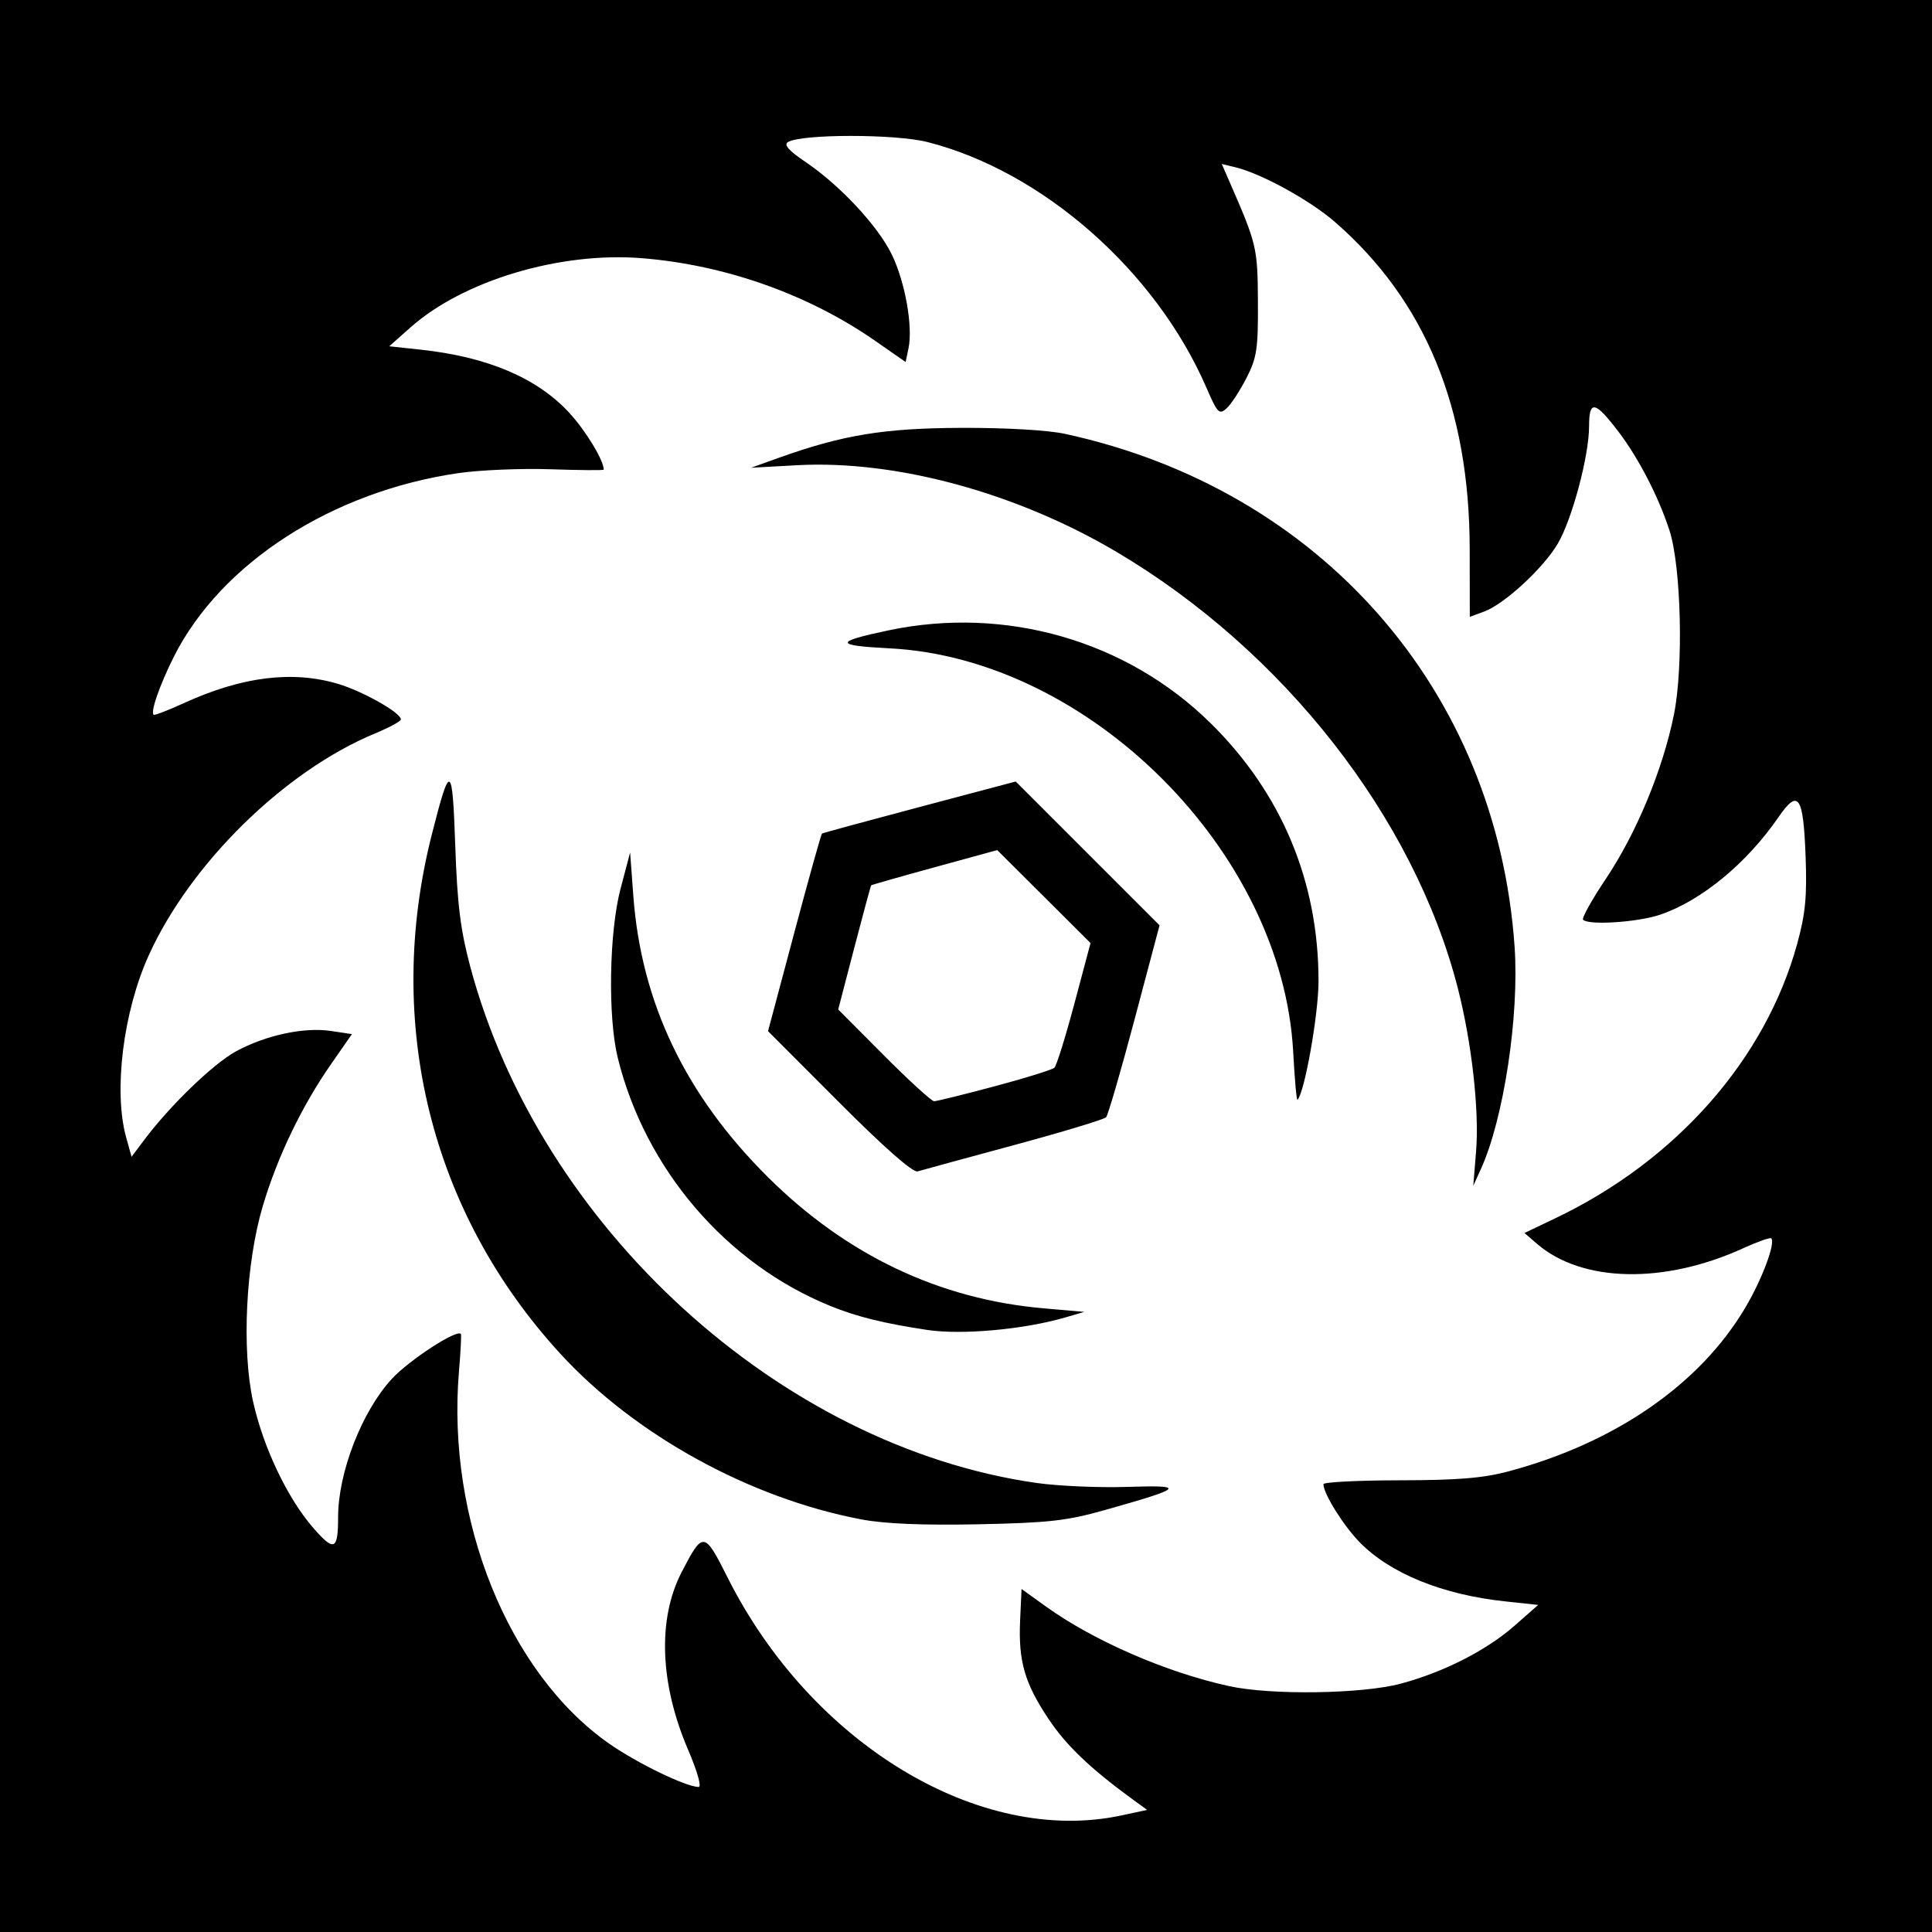
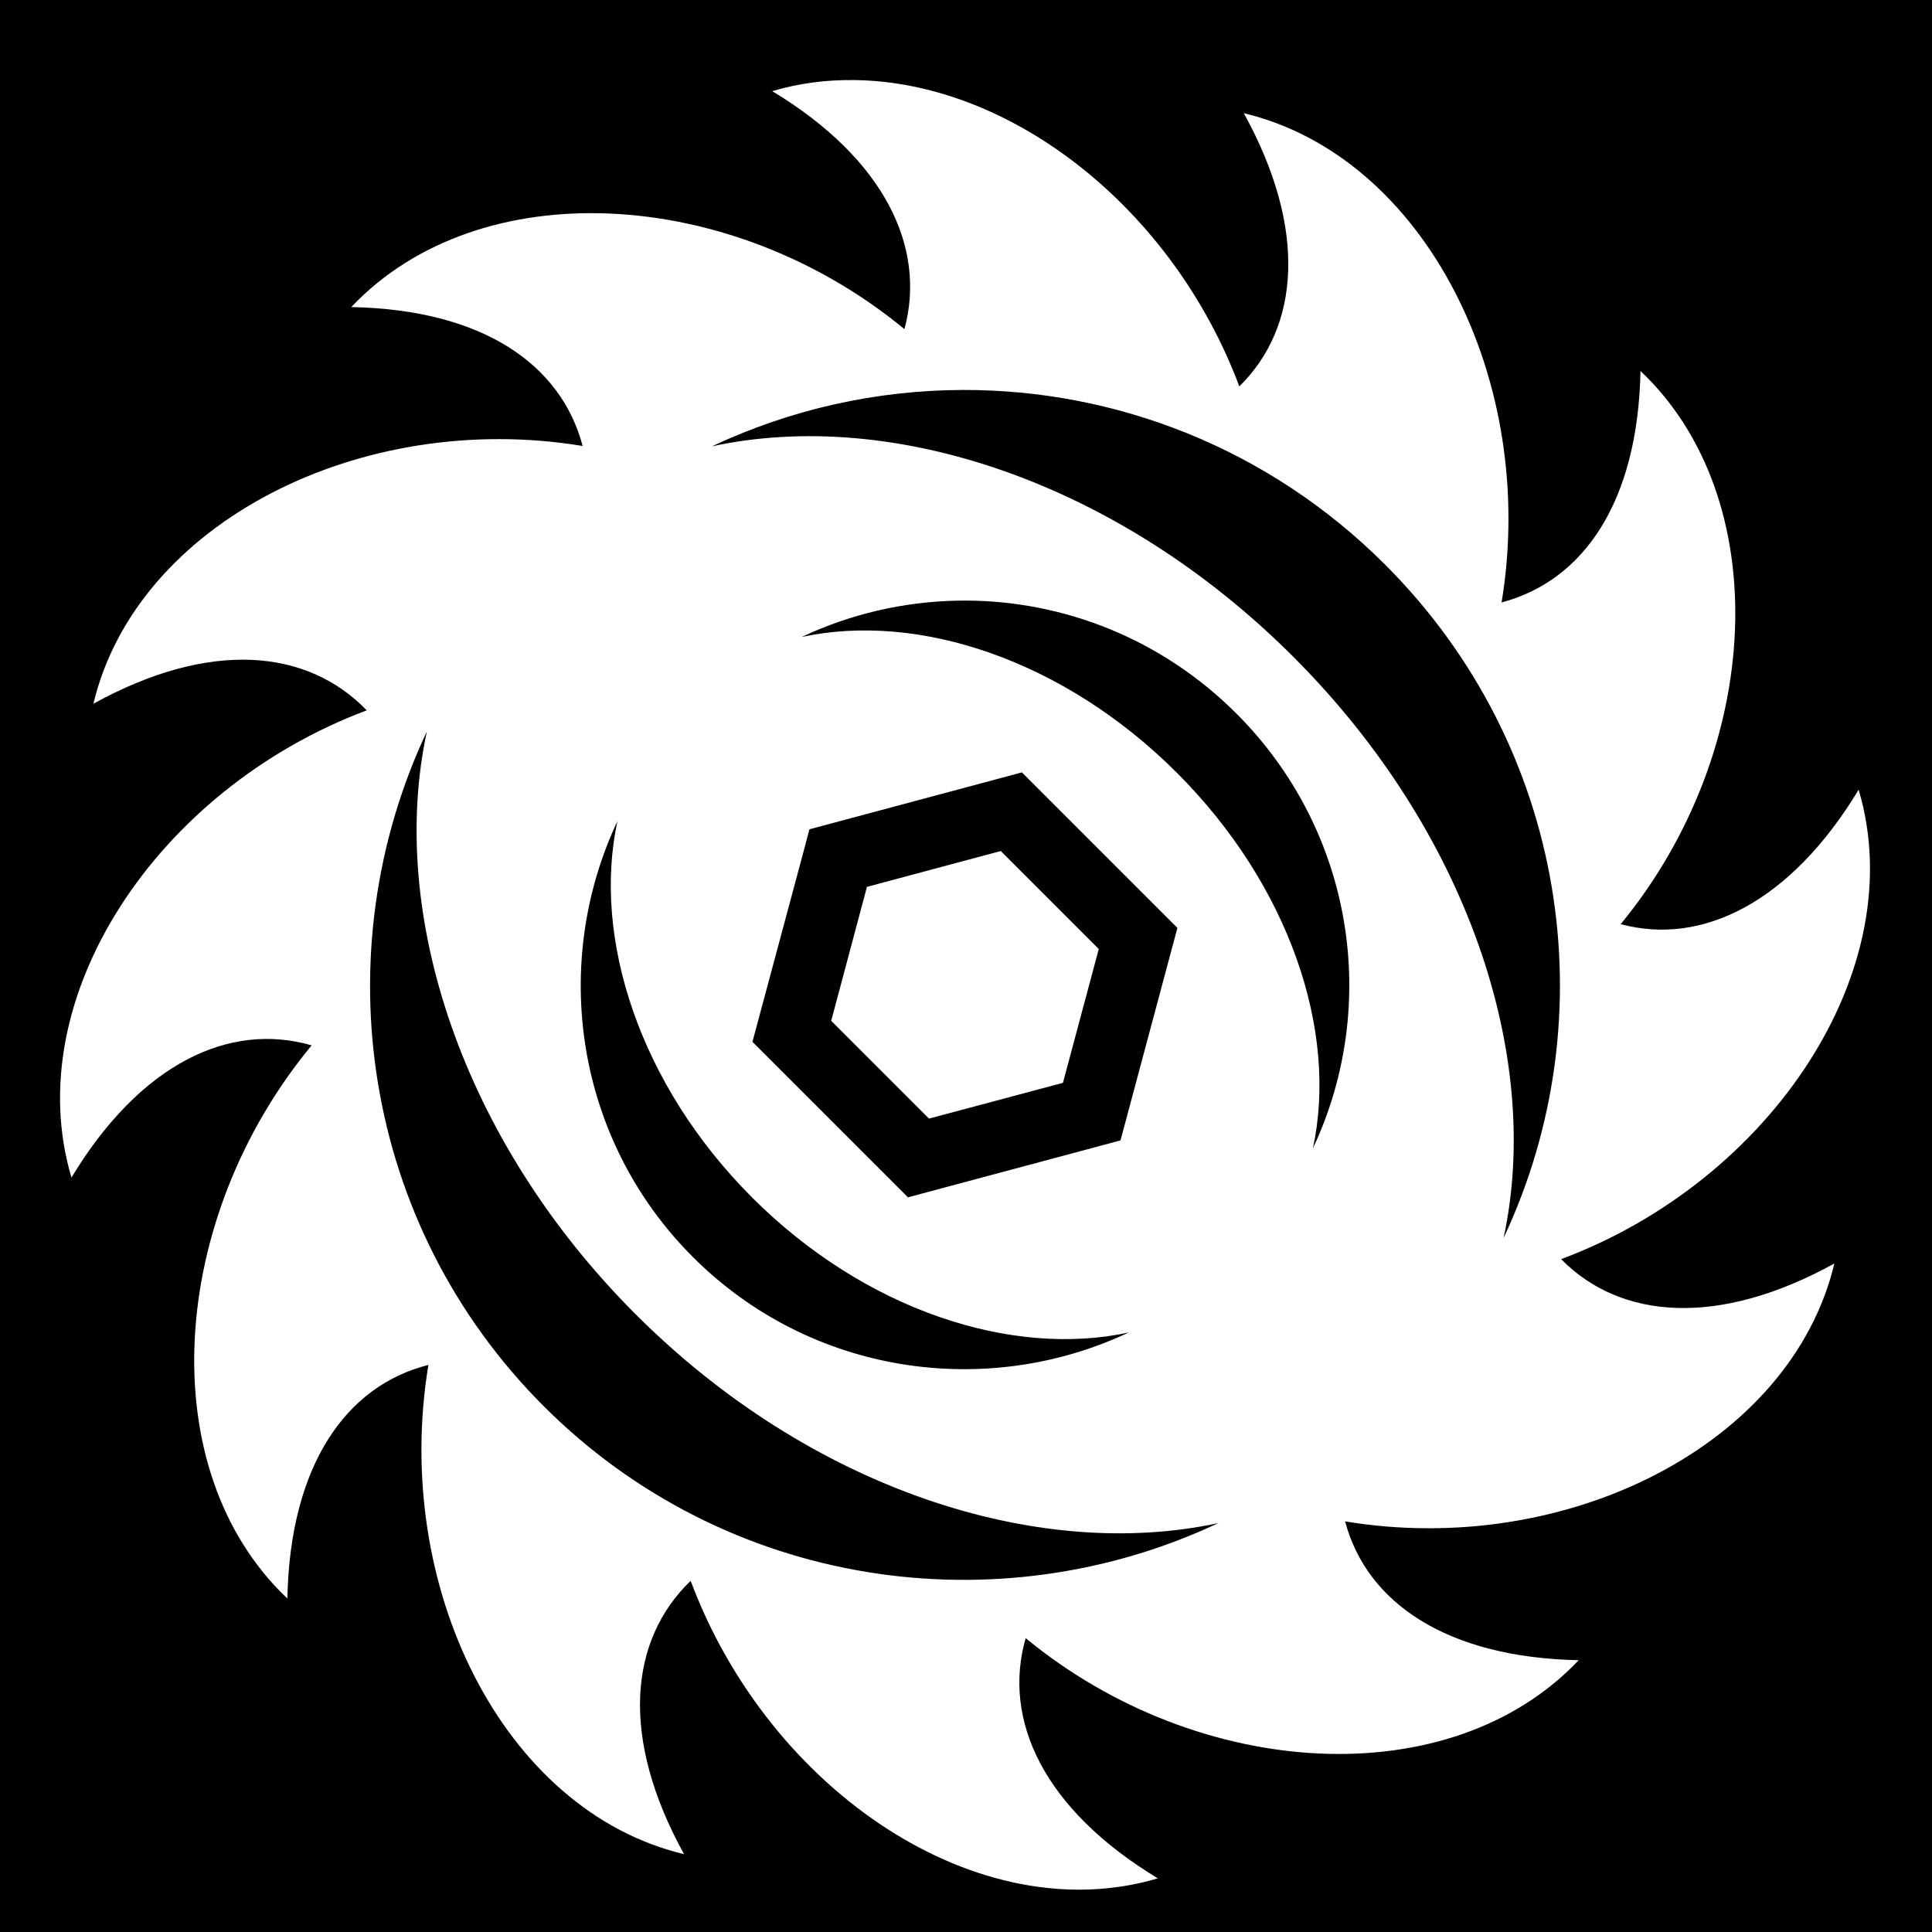
- <svg xmlns="http://www.w3.org/2000/svg" id="svg2" version="1.1" width="400" height="400">
-   <defs id="defs6" />
-   <path style="fill:#000000" d="m 0,0 400,0 0,400 -400,0 z" id="rect3030" />
-   <path id="path2989" style="fill:#ffffff" d="m 267.74,217.772 c -2.215,-41.429 -42.221,-81.43 -83.55,-83.539 -11.485,-0.586 -11.532,-1.347 -0.228,-3.725 24.257,-5.103 49.307,2.114 66.667,19.207 14.725,14.499 22.393,32.847 22.355,53.493 -0.013,6.859 -2.886,23.027 -4.353,24.494 -0.188,0.188 -0.589,-4.28 -0.891,-9.93 z m -61.823,7.138 c 6.371,-1.7 11.945,-3.435 12.388,-3.855 0.443,-0.421 2.307,-6.399 4.142,-13.286 l 3.337,-12.521 -9.658,-9.622 -9.658,-9.622 -12.953,3.55 c -7.124,1.953 -13.038,3.639 -13.142,3.748 -0.104,0.109 -1.684,5.936 -3.51,12.95 l -3.321,12.752 9.459,9.498 c 5.202,5.224 9.881,9.498 10.396,9.498 0.515,0 6.149,-1.391 12.52,-3.09 z m -32.179,3.329 -14.725,-14.75 5.424,-20.341 c 2.983,-11.188 5.568,-20.443 5.744,-20.567 0.176,-0.124 9.274,-2.6 20.217,-5.502 l 19.897,-5.275 14.888,14.888 14.888,14.888 -5.166,19.461 c -2.841,10.703 -5.496,19.827 -5.898,20.274 -0.403,0.447 -9.006,3.049 -19.119,5.78 -10.113,2.732 -19.07,5.176 -19.905,5.431 -0.967,0.295 -6.866,-4.893 -16.244,-14.286 z m 131.871,10.084 c 0.681,-8.43 -0.91,-22.571 -3.806,-33.822 -9.08,-35.278 -36.077,-69.771 -70.616,-90.225 C 210.434,101.986 185.411,95.198 165,96.32 l -9.5,0.522 5.5,-1.973 c 13.424,-4.816 21.914,-6.22 38,-6.284 9.229,-0.037 17.928,0.465 21.5,1.24 52.929,11.483 89.423,53.13 93.083,106.229 0.981,14.234 -2.255,35.583 -6.964,45.945 l -1.591,3.5 0.58,-7.178 z M 192,275.352 c -9.011,-1.353 -14.589,-2.732 -20.072,-4.96 -21.584,-8.77 -38.342,-28.332 -44.028,-51.393 -2.079,-8.433 -1.788,-26.029 0.579,-35 l 1.979,-7.5 0.667,9 c 1.638,22.11 10.792,41.243 27.841,58.19 16.224,16.127 35.447,25.288 57.035,27.18 l 8.5,0.745 -4,1.162 c -8.57,2.49 -21.366,3.646 -28.5,2.575 z m -13.666,39.222 C 155.245,310.208 131.439,297.102 115.988,280.249 89.171,251 79.483,211.834 89.402,172.776 c 3.824,-15.056 4.26,-14.846 4.855,2.345 0.419,12.12 1.076,17.415 3.097,24.986 14.398,53.922 64.225,99.358 117.259,106.926 4.462,0.637 12.935,1.002 18.828,0.813 12.275,-0.395 11.701,0.181 -4.808,4.826 -7.814,2.199 -11.587,2.619 -26.133,2.914 -11.478,0.232 -19.328,-0.096 -24.166,-1.011 z m 53.867,61.287 5.299,-1.139 -2.898,-2.111 c -8.827,-6.43 -13.832,-11.204 -17.488,-16.678 -4.982,-7.461 -6.294,-12.005 -5.909,-20.465 l 0.295,-6.483 5,3.594 c 9.935,7.141 24.943,13.666 38,16.521 8.664,1.895 27.532,1.622 35.5,-0.513 8.931,-2.393 17.766,-6.893 23.58,-12.009 l 4.882,-4.296 -6.866,-0.735 c -13.006,-1.393 -23.829,-5.804 -30.135,-12.282 -3.347,-3.439 -7.461,-10.043 -7.46,-11.975 3.1e-4,-0.434 7.088,-0.799 15.75,-0.81 12.135,-0.016 17.337,-0.446 22.665,-1.875 22.039,-5.91 39.524,-18.003 48.905,-33.825 3.488,-5.882 6.33,-13.462 5.397,-14.395 -0.227,-0.227 -2.844,0.697 -5.816,2.054 -16.344,7.465 -33.34,7.111 -42.639,-0.888 l -2.638,-2.269 6.437,-3.075 c 25.016,-11.951 43.474,-32.915 50.034,-56.826 1.697,-6.186 2.042,-9.765 1.736,-18.023 -0.468,-12.635 -1.503,-14.149 -5.603,-8.19 -6.587,9.574 -15.97,17.309 -24.515,20.21 -4.609,1.565 -14.772,2.234 -15.956,1.05 -0.316,-0.316 1.81,-4.137 4.725,-8.491 6.338,-9.469 11.777,-22.59 14.084,-33.972 2.004,-9.892 1.508,-30.622 -0.914,-38.123 -2.227,-6.899 -6.358,-14.916 -10.493,-20.366 C 330.229,82.976 329,82.733 329,88.257 c 0,6.101 -3.492,19.201 -6.475,24.291 -2.958,5.047 -11.047,12.518 -15.221,14.057 l -2.998,1.106 -0.021,-14.106 C 304.242,84.421 295.068,62.195 276.352,45.932 271.165,41.426 261.131,35.922 255.726,34.619 l -2.774,-0.669 1.647,3.775 c 5.619,12.878 5.778,13.553 5.84,24.775 0.054,9.75 -0.215,11.541 -2.371,15.76 -1.338,2.618 -3.186,5.442 -4.108,6.276 -1.535,1.389 -1.889,1.024 -4.216,-4.34 -10.46,-24.118 -33.907,-44.745 -57.732,-50.788 -6.692,-1.697 -26.134,-1.687 -28.889,0.015 -0.893,0.552 0.196,1.784 3.612,4.085 7.113,4.79 14.981,13.215 17.884,19.148 2.761,5.643 4.424,14.935 3.479,19.442 L 187.5,74.955 181.266,70.613 C 167.399,60.953 150.142,54.835 132.864,53.454 115.91,52.1 95.931,58.077 85.005,67.773 l -4.419,3.921 6.457,0.694 c 13.884,1.492 24.16,5.853 30.823,13.082 3.403,3.692 7.134,9.843 7.134,11.763 0,0.164 -4.961,0.128 -11.024,-0.079 -6.063,-0.208 -14.679,0.157 -19.145,0.81 C 68.716,101.783 45.79,116.574 36.027,135.903 32.967,141.962 30.918,148 31.924,148 c 0.459,0 3.252,-1.104 6.206,-2.453 11.963,-5.464 22.408,-6.765 31.834,-3.965 C 75.13,143.116 83,147.563 83,148.949 c 0,0.376 -2.404,1.68 -5.342,2.897 -18.708,7.754 -38.218,26.881 -46.86,45.94 -5.298,11.684 -7.337,28.14 -4.674,37.714 l 1.113,4 2.628,-3.5 c 5.371,-7.153 14.307,-15.776 18.99,-18.325 6.156,-3.351 14.103,-5.059 19.66,-4.225 l 4.347,0.652 -4.311,6.199 c -6.096,8.765 -11.113,19.195 -14.148,29.411 -3.517,11.838 -4.398,29.716 -1.997,40.507 2.093,9.408 7.084,19.914 12.352,26 C 69.185,321.335 70,321.01 70,314.128 c 0,-9.254 4.914,-21.909 11.121,-28.643 3.599,-3.904 13.544,-10.372 14.303,-9.302 0.124,0.174 -0.058,3.692 -0.404,7.817 -2.572,30.638 10.219,62.356 31.035,76.958 5.785,4.058 15.892,8.962 18.585,9.018 0.66,0.014 -0.261,-3.242 -2.185,-7.726 -5.848,-13.633 -6.341,-27.053 -1.349,-36.712 4.432,-8.575 4.706,-8.545 9.517,1.041 17.304,34.475 52.247,55.584 81.577,49.282 z" />
+ <svg xmlns="http://www.w3.org/2000/svg" viewBox="0 0 512 512">
+   <path d="M0 0h512v512H0z" fill="#000" stroke="#fff" stroke-width="0" />
+   <path d="M226.25 21.22c-7.37-.076-14.458.815-21.594 2.936 29.88 18.046 40.87 41.507 35.03 63.063-45.987-37.932-112.6-41.75-146.592-5.845 34.904.688 55.595 15.218 61.312 36.813-58.69-9.694-118.192 20.31-129.656 68.312 30.896-17.035 56.737-14.552 72.438 1.75-55.758 20.907-92.336 76.467-78.25 123.813 18.253-30.226 41.895-41.334 63.656-35.032-38.078 45.996-42.39 112.556-6.438 146.595.694-35.202 15.48-56.406 37.375-61.906-9.707 58.698 19.74 118.19 67.75 129.655-17.033-30.896-14.553-56.737 1.75-72.438 20.867 55.836 76.43 92.94 123.814 78.844-30.186-18.228-41.28-41.916-35.03-63.655 45.984 37.86 112.595 41.724 146.56 5.844-34.904-.69-56.188-15.188-61.905-36.783 58.698 9.71 118.19-20.332 129.655-68.343-30.69 16.922-56.674 14.852-72.406-1.156 55.868-20.85 92.945-77.005 78.842-124.407-18.036 29.867-41.514 41.448-63.062 35.626 37.86-45.985 41.132-112.625 5.25-146.594-.688 34.905-15.22 55.627-36.813 61.344 9.71-58.7-20.3-118.19-68.312-129.656 16.923 30.69 14.82 56.674-1.188 72.406-17.744-47.38-60.633-80.79-102.187-81.187zm28.875 82.124c40.494-.113 81.018 15.362 111.97 46.312 48.312 48.312 58.91 119.93 31.374 178.406 10.386-48.018-9.547-107.827-55.75-154.03-46.205-46.205-106.014-66.138-154.033-55.75 21.016-9.896 43.722-14.875 66.438-14.938zm.813 55.812c25.955.08 51.88 10.1 71.718 29.938 31.206 31.206 38.067 77.45 20.28 115.22 6.71-31.015-6.188-69.658-36.03-99.502-29.842-29.843-68.453-42.71-99.47-36 12.985-6.113 26.97-9.322 41-9.625.84-.018 1.664-.033 2.5-.03zm-142.813 34.688c-10.387 48.018 9.11 108.233 55.313 154.437 46.203 46.205 106.45 65.732 154.468 55.345-58.476 27.536-130.5 17.343-178.812-30.97-48.314-48.31-58.505-120.335-30.97-178.81zm157.688 10.844l3.812 3.812 33.594 33.594 3.81 3.812-1.405 5.22L298.345 297l-1.408 5.22-5.218 1.405-45.876 12.28-5.22 1.408-3.81-3.813-33.595-33.594-3.814-3.812 1.406-5.22L213.125 225l1.375-5.22 5.22-1.405 45.874-12.28 5.22-1.407zm-107.188 12.937c-6.71 31.016 5.875 69.908 35.72 99.75 29.843 29.842 68.764 42.46 99.78 35.75-37.77 17.786-84.296 11.206-115.5-20-31.204-31.206-37.784-77.73-20-115.5zm101.594 7.906l-35.47 9.5-9.47 35.5 25.907 25.908 35.5-9.47 9.5-35.468-25.968-25.97z" fill="#fff" fill-rule="evenodd" />
</svg>
